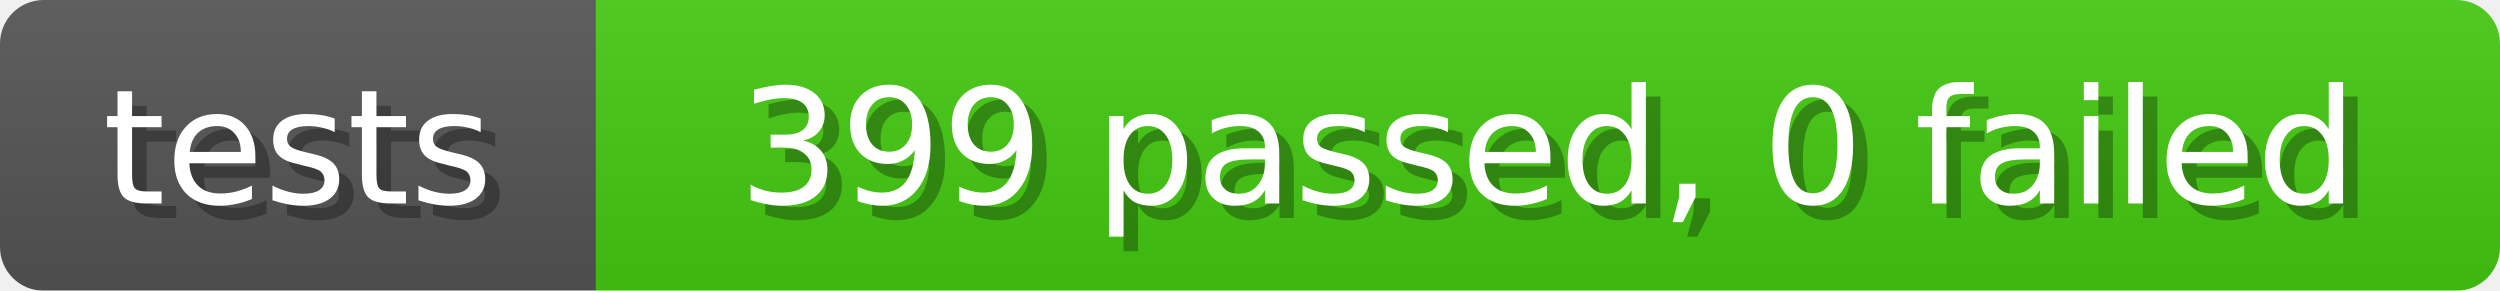
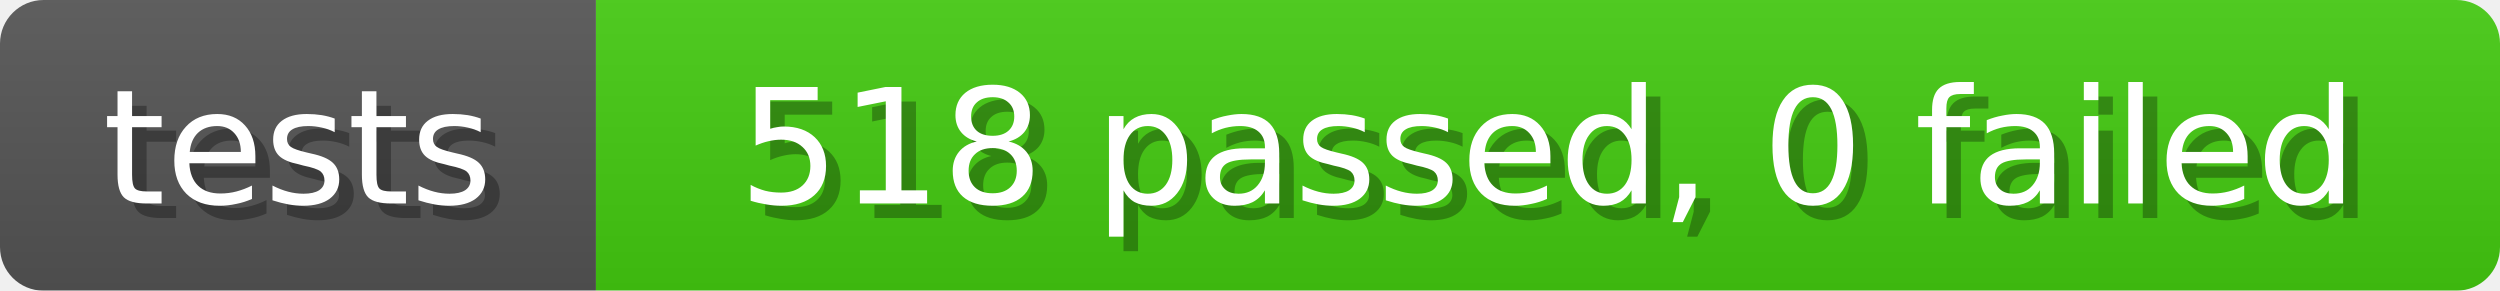
<svg xmlns="http://www.w3.org/2000/svg" width="172" height="20">
  <linearGradient id="b" x2="0" y2="100%">
    <stop offset="0" stop-color="#bbb" stop-opacity=".1" />
    <stop offset="1" stop-opacity=".1" />
  </linearGradient>
  <mask id="anybadge_1">
    <rect width="172" height="20" rx="3" fill="#fff" />
  </mask>
  <g mask="url(#anybadge_1)">
    <path fill="#555" d="M0 0h41v20H0z" />
    <path fill="#4C1" d="M41 0h131v20H41z" />
    <path fill="url(#b)" d="M0 0h172v20H0z" />
  </g>
  <g fill="#fff" text-anchor="middle" font-family="DejaVu Sans,Verdana,Geneva,sans-serif" font-size="11">
    <text x="21.5" y="15" fill="#010101" fill-opacity=".3">tests</text>
    <text x="20.5" y="14">tests</text>
  </g>
  <g fill="#fff" text-anchor="middle" font-family="DejaVu Sans,Verdana,Geneva,sans-serif" font-size="11">
-     <text x="107.5" y="15" fill="#010101" fill-opacity=".3">399 passed, 0 failed</text>
-     <text x="106.5" y="14">399 passed, 0 failed</text>
+     <text x="107.5" y="15" fill="#010101" fill-opacity=".3">518 passed, 0 failed</text>
+     <text x="106.5" y="14">518 passed, 0 failed</text>
  </g>
</svg>
